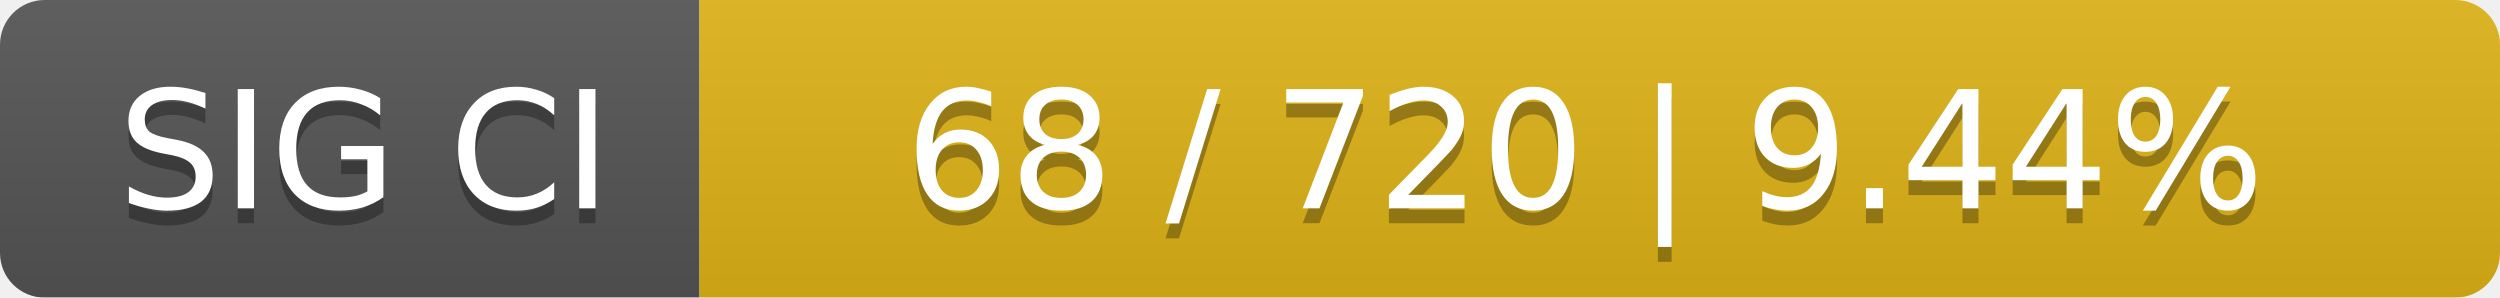
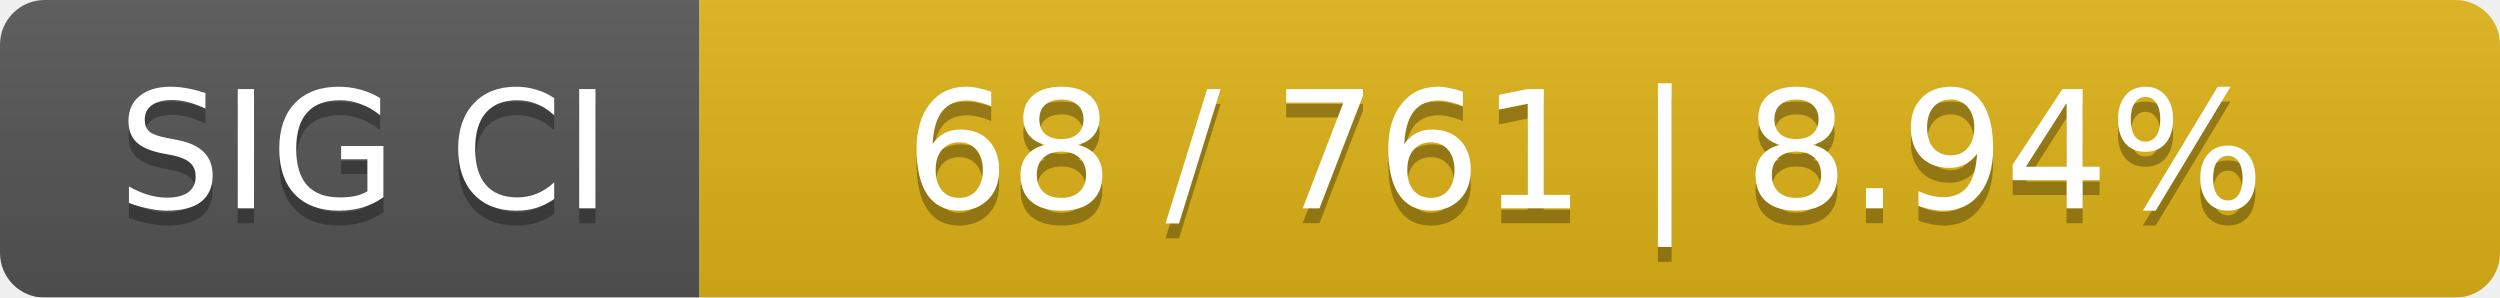
<svg xmlns="http://www.w3.org/2000/svg" width="168" height="20">
  <linearGradient id="smooth" x2="0" y2="100%">
    <stop offset="0" stop-color="#bbb" stop-opacity=".1" />
    <stop offset="1" stop-opacity=".1" />
  </linearGradient>
  <mask id="round">
    <rect width="168" height="20" rx="3" fill="#fff" />
  </mask>
  <g mask="url(#round)">
    <rect width="47" height="20" fill="#555" />
    <rect x="47" width="121" height="20" fill="#dfb317" />
    <rect width="168" height="20" fill="url(#smooth)" />
  </g>
  <g fill="#fff" text-anchor="middle" font-family="DejaVu Sans,Verdana,Geneva,sans-serif" font-size="11">
    <text x="24.5" y="15" fill="#010101" fill-opacity=".3">SIG CI</text>
    <text x="24.5" y="14">SIG CI</text>
-     <text x="106.5" y="15" fill="#010101" fill-opacity=".3">68 / 720    |    9.44%</text>
-     <text x="106.5" y="14">68 / 720    |    9.44%</text>
+     <text x="106.5" y="15" fill="#010101" fill-opacity=".3">68 / 761    |    8.94%</text>
+     <text x="106.5" y="14">68 / 761    |    8.94%</text>
  </g>
</svg>
